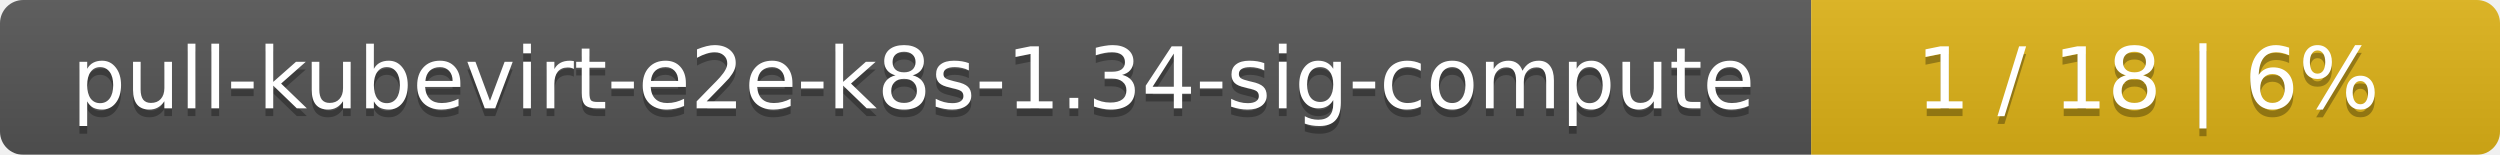
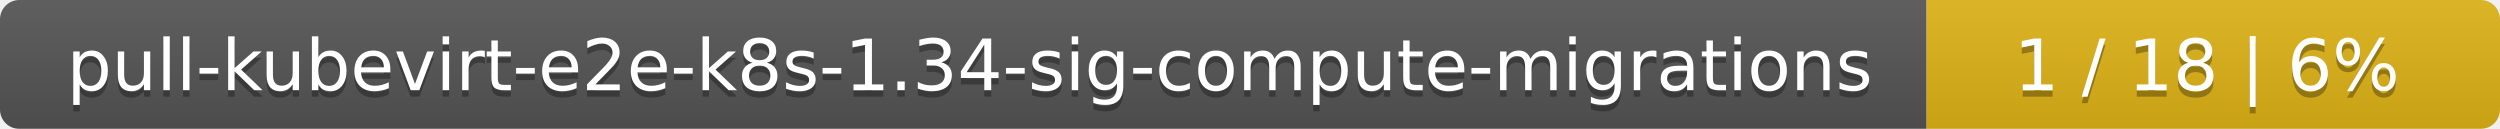
- <svg xmlns="http://www.w3.org/2000/svg" width="323" height="20">
+ <svg xmlns="http://www.w3.org/2000/svg" width="388" height="20">
  <linearGradient id="smooth" x2="0" y2="100%">
    <stop offset="0" stop-color="#bbb" stop-opacity=".1" />
    <stop offset="1" stop-opacity=".1" />
  </linearGradient>
  <mask id="round">
-     <rect width="323" height="20" rx="3" fill="#fff" />
+     <rect width="388" height="20" rx="3" fill="#fff" />
  </mask>
  <g mask="url(#round)">
-     <rect width="234" height="20" fill="#555" />
-     <rect x="234" width="89" height="20" fill="#dfb317" />
-     <rect width="323" height="20" fill="url(#smooth)" />
+     <rect width="299" height="20" fill="#555" />
+     <rect x="299" width="89" height="20" fill="#dfb317" />
+     <rect width="388" height="20" fill="url(#smooth)" />
  </g>
  <g fill="#fff" text-anchor="middle" font-family="DejaVu Sans,Verdana,Geneva,sans-serif" font-size="11">
-     <text x="118" y="15" fill="#010101" fill-opacity=".3">pull-kubevirt-e2e-k8s-1.34-sig-compute</text>
-     <text x="118" y="14">pull-kubevirt-e2e-k8s-1.34-sig-compute</text>
-     <text x="277.5" y="15" fill="#010101" fill-opacity=".3">1 / 18    |    6%</text>
-     <text x="277.5" y="14">1 / 18    |    6%</text>
+     <text x="150.5" y="15" fill="#010101" fill-opacity=".3">pull-kubevirt-e2e-k8s-1.34-sig-compute-migrations</text>
+     <text x="150.5" y="14">pull-kubevirt-e2e-k8s-1.34-sig-compute-migrations</text>
+     <text x="342.5" y="15" fill="#010101" fill-opacity=".3">1 / 18    |    6%</text>
+     <text x="342.5" y="14">1 / 18    |    6%</text>
  </g>
</svg>
